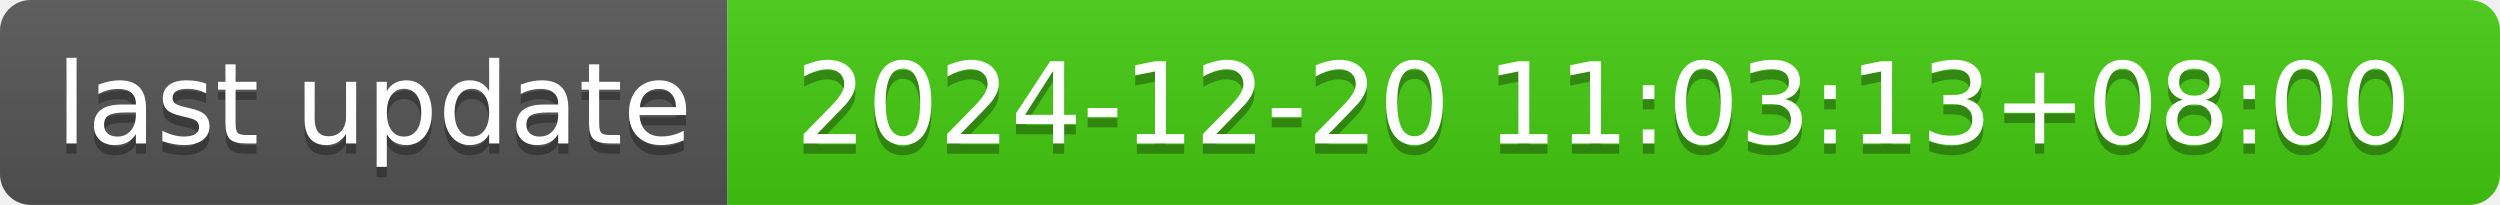
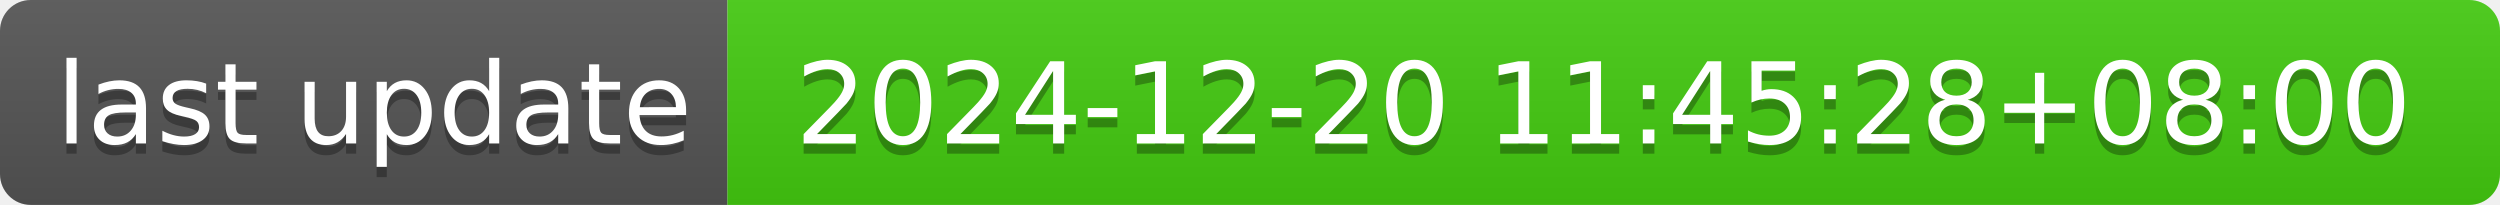
- <svg xmlns="http://www.w3.org/2000/svg" width="244" height="20" role="img" aria-label="last update: 2024-12-20 11:03:13+08:00">
+ <svg xmlns="http://www.w3.org/2000/svg" width="244" height="20" role="img" aria-label="last update: 2024-12-20 11:45:28+08:00">
  <linearGradient id="s" x2="0" y2="100%">
    <stop offset="0" stop-color="#bbb" stop-opacity=".1" />
    <stop offset="1" stop-opacity=".1" />
  </linearGradient>
  <clipPath id="r">
    <rect width="244" height="20" rx="3" fill="#fff" />
  </clipPath>
  <g clip-path="url(#r)">
    <rect width="71" height="20" fill="#555" />
    <rect x="71" width="173" height="20" fill="#4c1" />
    <rect width="244" height="20" fill="url(#s)" />
  </g>
  <g fill="#fff" text-anchor="middle" font-family="Verdana,Geneva,DejaVu Sans,sans-serif" text-rendering="geometricPrecision" font-size="110">
    <text aria-hidden="true" x="365" y="150" fill="#010101" fill-opacity=".3" transform="scale(.1)" textLength="610">last update</text>
    <text x="365" y="140" transform="scale(.1)" fill="#fff" textLength="610">last update</text>
-     <text aria-hidden="true" x="1565" y="150" fill="#010101" fill-opacity=".3" transform="scale(.1)" textLength="1630">2024-12-20 11:03:13+08:00</text>
-     <text x="1565" y="140" transform="scale(.1)" fill="#fff" textLength="1630">2024-12-20 11:03:13+08:00</text>
+     <text aria-hidden="true" x="1565" y="150" fill="#010101" fill-opacity=".3" transform="scale(.1)" textLength="1630">2024-12-20 11:45:28+08:00</text>
+     <text x="1565" y="140" transform="scale(.1)" fill="#fff" textLength="1630">2024-12-20 11:45:28+08:00</text>
  </g>
</svg>
